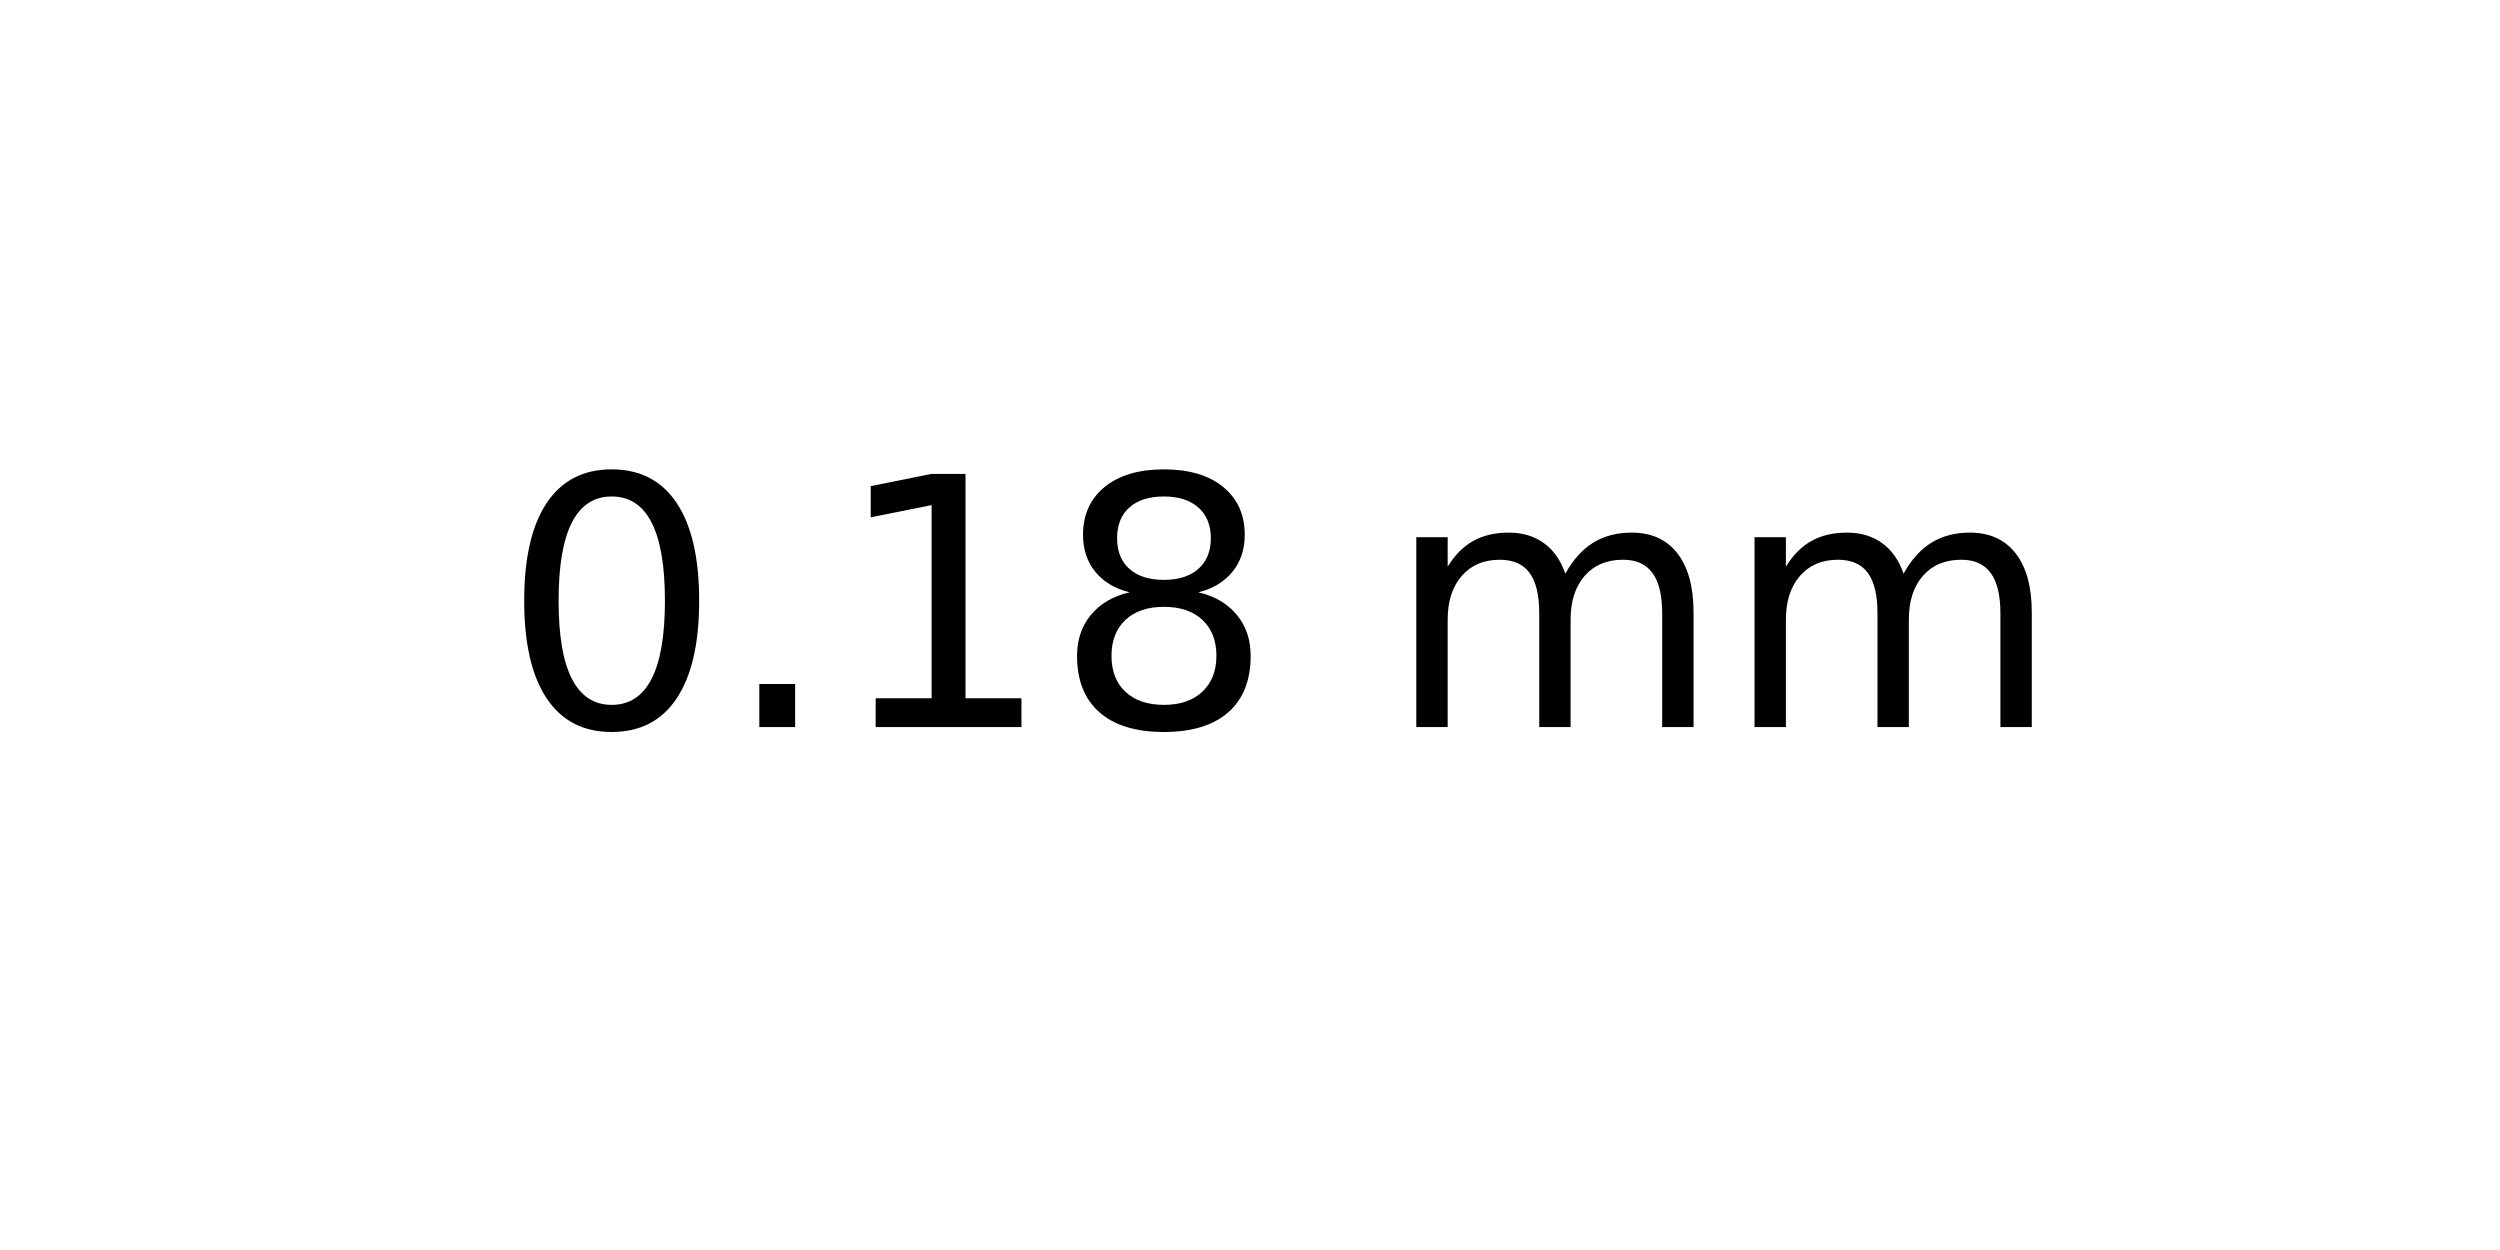
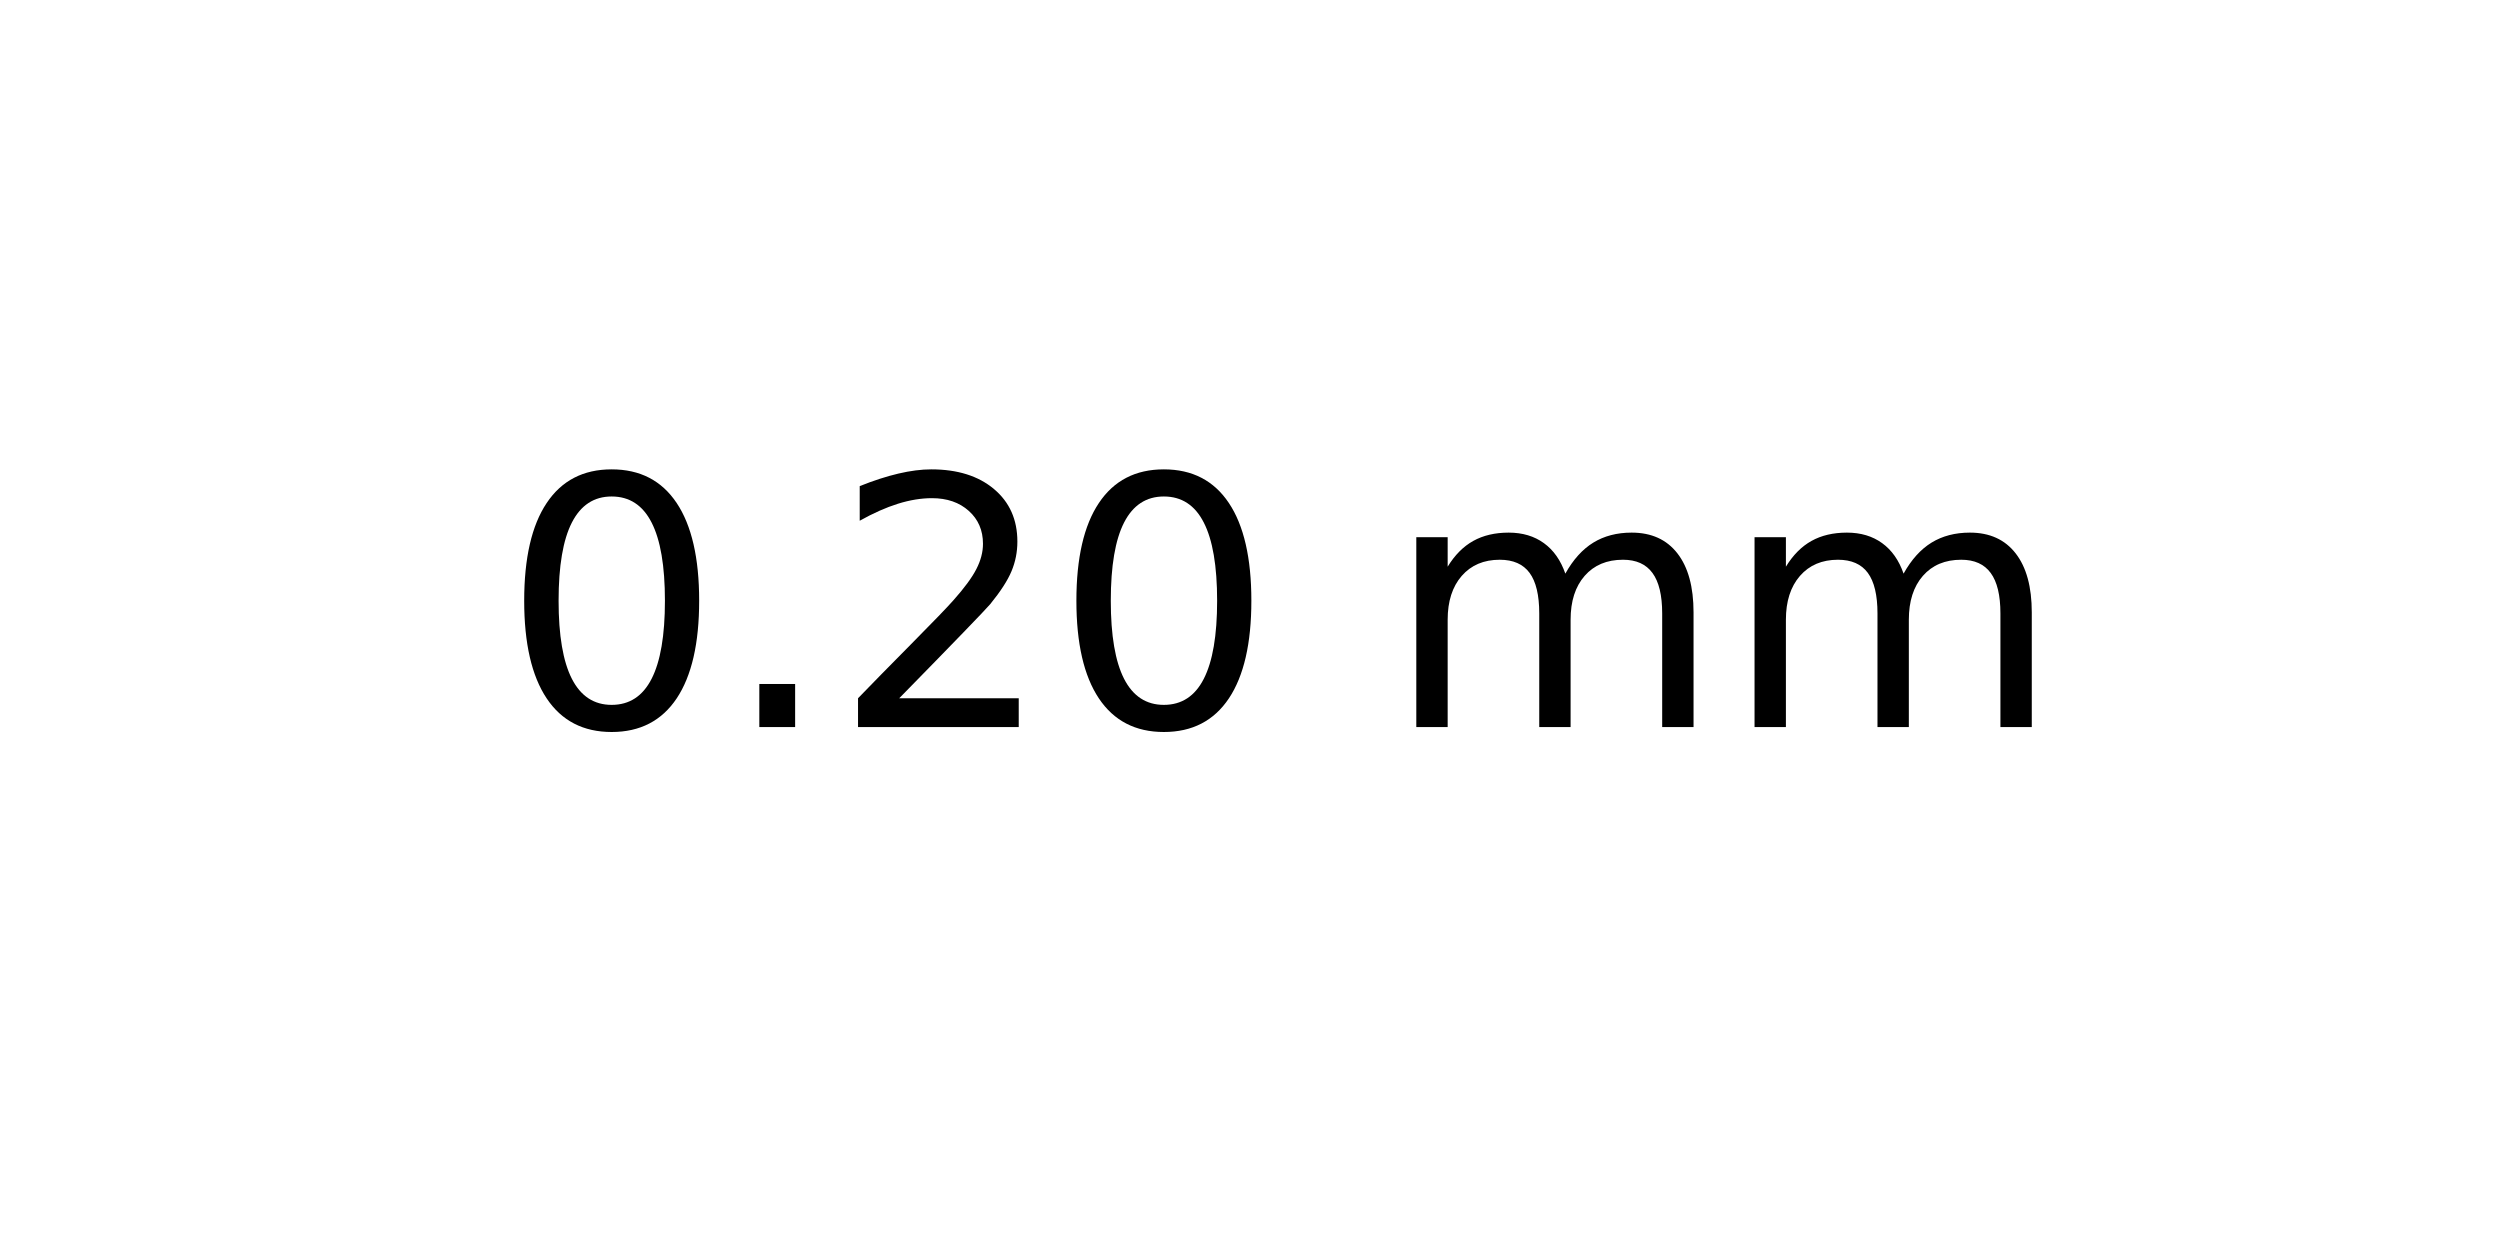
<svg xmlns="http://www.w3.org/2000/svg" xmlns:xlink="http://www.w3.org/1999/xlink" width="72pt" height="36pt" viewBox="0 0 72 36" version="1.1">
  <defs>
    <style type="text/css">*{stroke-linejoin: round; stroke-linecap: butt}</style>
  </defs>
  <g id="figure_1">
    <g id="axes_1">
      <g id="text_1">
        <g transform="translate(14.4375 20.93937) scale(0.1 -0.1)">
          <defs>
            <path id="DejaVuSans-30" d="M 2034 4250  Q 1547 4250 1301 3770  Q 1056 3291 1056 2328  Q 1056 1369 1301 889  Q 1547 409 2034 409  Q 2525 409 2770 889  Q 3016 1369 3016 2328  Q 3016 3291 2770 3770  Q 2525 4250 2034 4250  z M 2034 4750  Q 2819 4750 3233 4129  Q 3647 3509 3647 2328  Q 3647 1150 3233 529  Q 2819 -91 2034 -91  Q 1250 -91 836 529  Q 422 1150 422 2328  Q 422 3509 836 4129  Q 1250 4750 2034 4750  z " transform="scale(0.015625)" />
            <path id="DejaVuSans-2e" d="M 684 794  L 1344 794  L 1344 0  L 684 0  L 684 794  z " transform="scale(0.015625)" />
-             <path id="DejaVuSans-31" d="M 794 531  L 1825 531  L 1825 4091  L 703 3866  L 703 4441  L 1819 4666  L 2450 4666  L 2450 531  L 3481 531  L 3481 0  L 794 0  L 794 531  z " transform="scale(0.015625)" />
-             <path id="DejaVuSans-38" d="M 2034 2216  Q 1584 2216 1326 1975  Q 1069 1734 1069 1313  Q 1069 891 1326 650  Q 1584 409 2034 409  Q 2484 409 2743 651  Q 3003 894 3003 1313  Q 3003 1734 2745 1975  Q 2488 2216 2034 2216  z M 1403 2484  Q 997 2584 770 2862  Q 544 3141 544 3541  Q 544 4100 942 4425  Q 1341 4750 2034 4750  Q 2731 4750 3128 4425  Q 3525 4100 3525 3541  Q 3525 3141 3298 2862  Q 3072 2584 2669 2484  Q 3125 2378 3379 2068  Q 3634 1759 3634 1313  Q 3634 634 3220 271  Q 2806 -91 2034 -91  Q 1263 -91 848 271  Q 434 634 434 1313  Q 434 1759 690 2068  Q 947 2378 1403 2484  z M 1172 3481  Q 1172 3119 1398 2916  Q 1625 2713 2034 2713  Q 2441 2713 2670 2916  Q 2900 3119 2900 3481  Q 2900 3844 2670 4047  Q 2441 4250 2034 4250  Q 1625 4250 1398 4047  Q 1172 3844 1172 3481  z " transform="scale(0.015625)" />
+             <path id="DejaVuSans-32" d="M 1228 531  L 3431 531  L 3431 0  L 469 0  L 469 531  Q 828 903 1448 1529  Q 2069 2156 2228 2338  Q 2531 2678 2651 2914  Q 2772 3150 2772 3378  Q 2772 3750 2511 3984  Q 2250 4219 1831 4219  Q 1534 4219 1204 4116  Q 875 4013 500 3803  L 500 4441  Q 881 4594 1212 4672  Q 1544 4750 1819 4750  Q 2544 4750 2975 4387  Q 3406 4025 3406 3419  Q 3406 3131 3298 2873  Q 3191 2616 2906 2266  Q 2828 2175 2409 1742  Q 1991 1309 1228 531  z " transform="scale(0.015625)" />
            <path id="DejaVuSans-20" transform="scale(0.015625)" />
            <path id="DejaVuSans-6d" d="M 3328 2828  Q 3544 3216 3844 3400  Q 4144 3584 4550 3584  Q 5097 3584 5394 3201  Q 5691 2819 5691 2113  L 5691 0  L 5113 0  L 5113 2094  Q 5113 2597 4934 2840  Q 4756 3084 4391 3084  Q 3944 3084 3684 2787  Q 3425 2491 3425 1978  L 3425 0  L 2847 0  L 2847 2094  Q 2847 2600 2669 2842  Q 2491 3084 2119 3084  Q 1678 3084 1418 2786  Q 1159 2488 1159 1978  L 1159 0  L 581 0  L 581 3500  L 1159 3500  L 1159 2956  Q 1356 3278 1631 3431  Q 1906 3584 2284 3584  Q 2666 3584 2933 3390  Q 3200 3197 3328 2828  z " transform="scale(0.015625)" />
          </defs>
          <use xlink:href="#DejaVuSans-30" />
          <use xlink:href="#DejaVuSans-2e" x="63.623" />
-           <use xlink:href="#DejaVuSans-31" x="95.41" />
-           <use xlink:href="#DejaVuSans-38" x="159.033" />
+           <use xlink:href="#DejaVuSans-32" x="95.41" />
+           <use xlink:href="#DejaVuSans-30" x="159.033" />
          <use xlink:href="#DejaVuSans-20" x="222.656" />
          <use xlink:href="#DejaVuSans-6d" x="254.443" />
          <use xlink:href="#DejaVuSans-6d" x="351.855" />
        </g>
      </g>
    </g>
  </g>
</svg>
